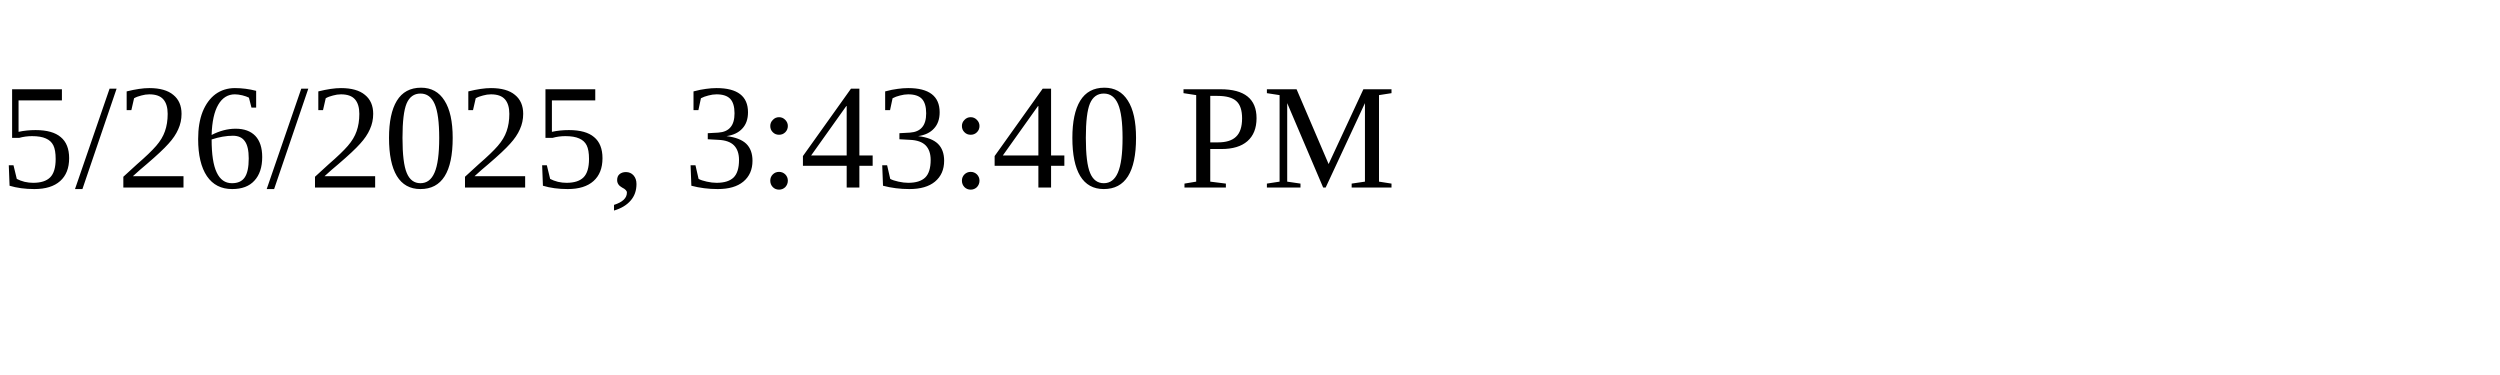
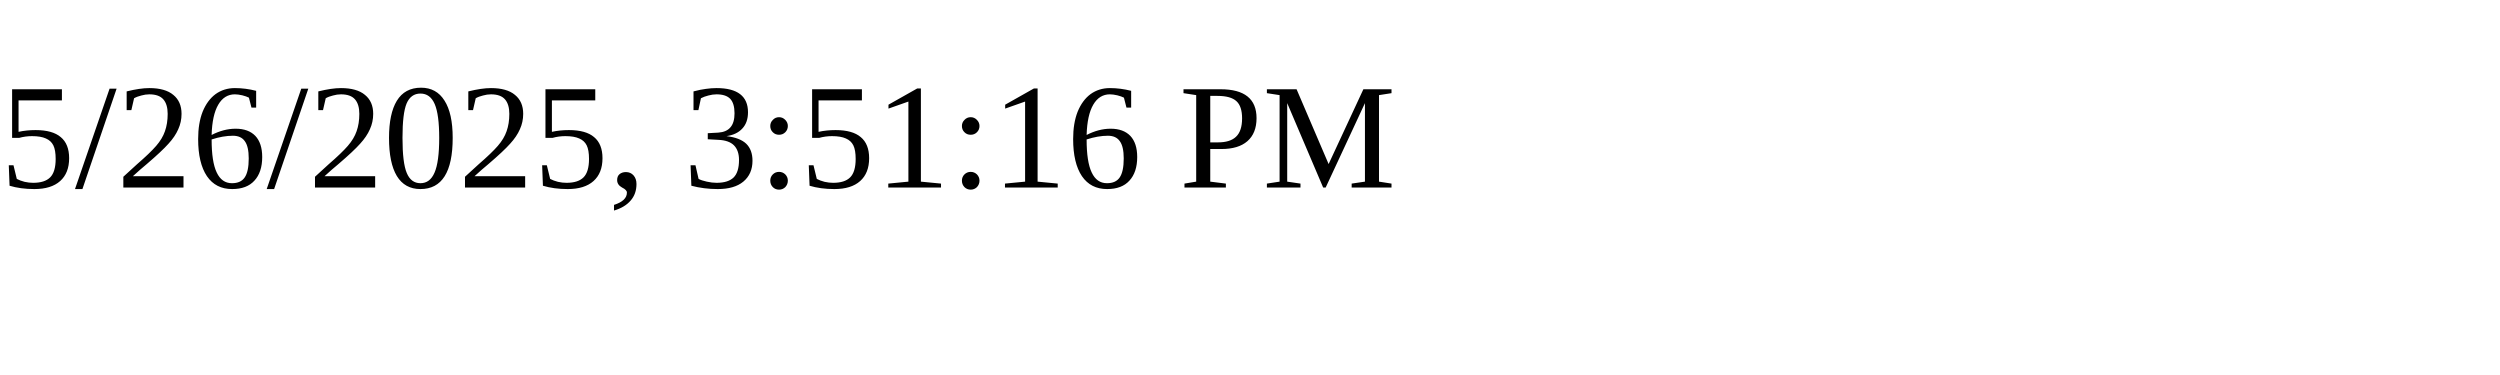
<svg xmlns="http://www.w3.org/2000/svg" height="30" width="200">
-   <text x="0" y="15">5/26/2025, 3:43:40 PM</text>
+   <text x="0" y="15">5/26/2025, 3:51:16 PM</text>
</svg>
